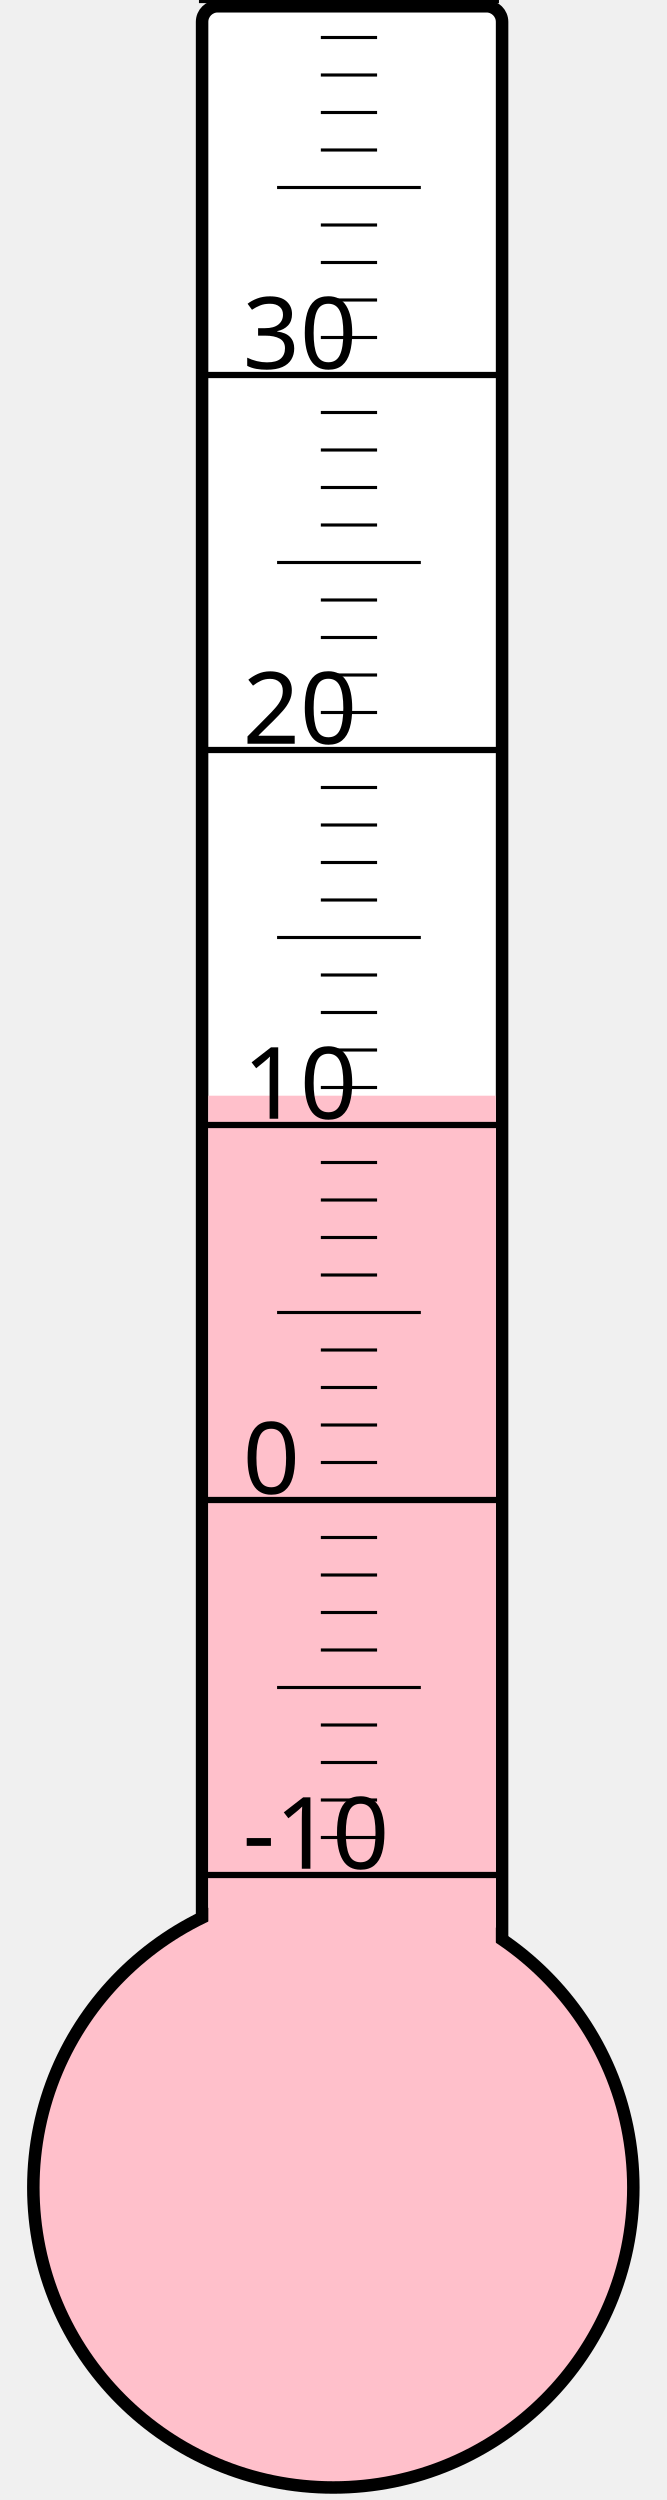
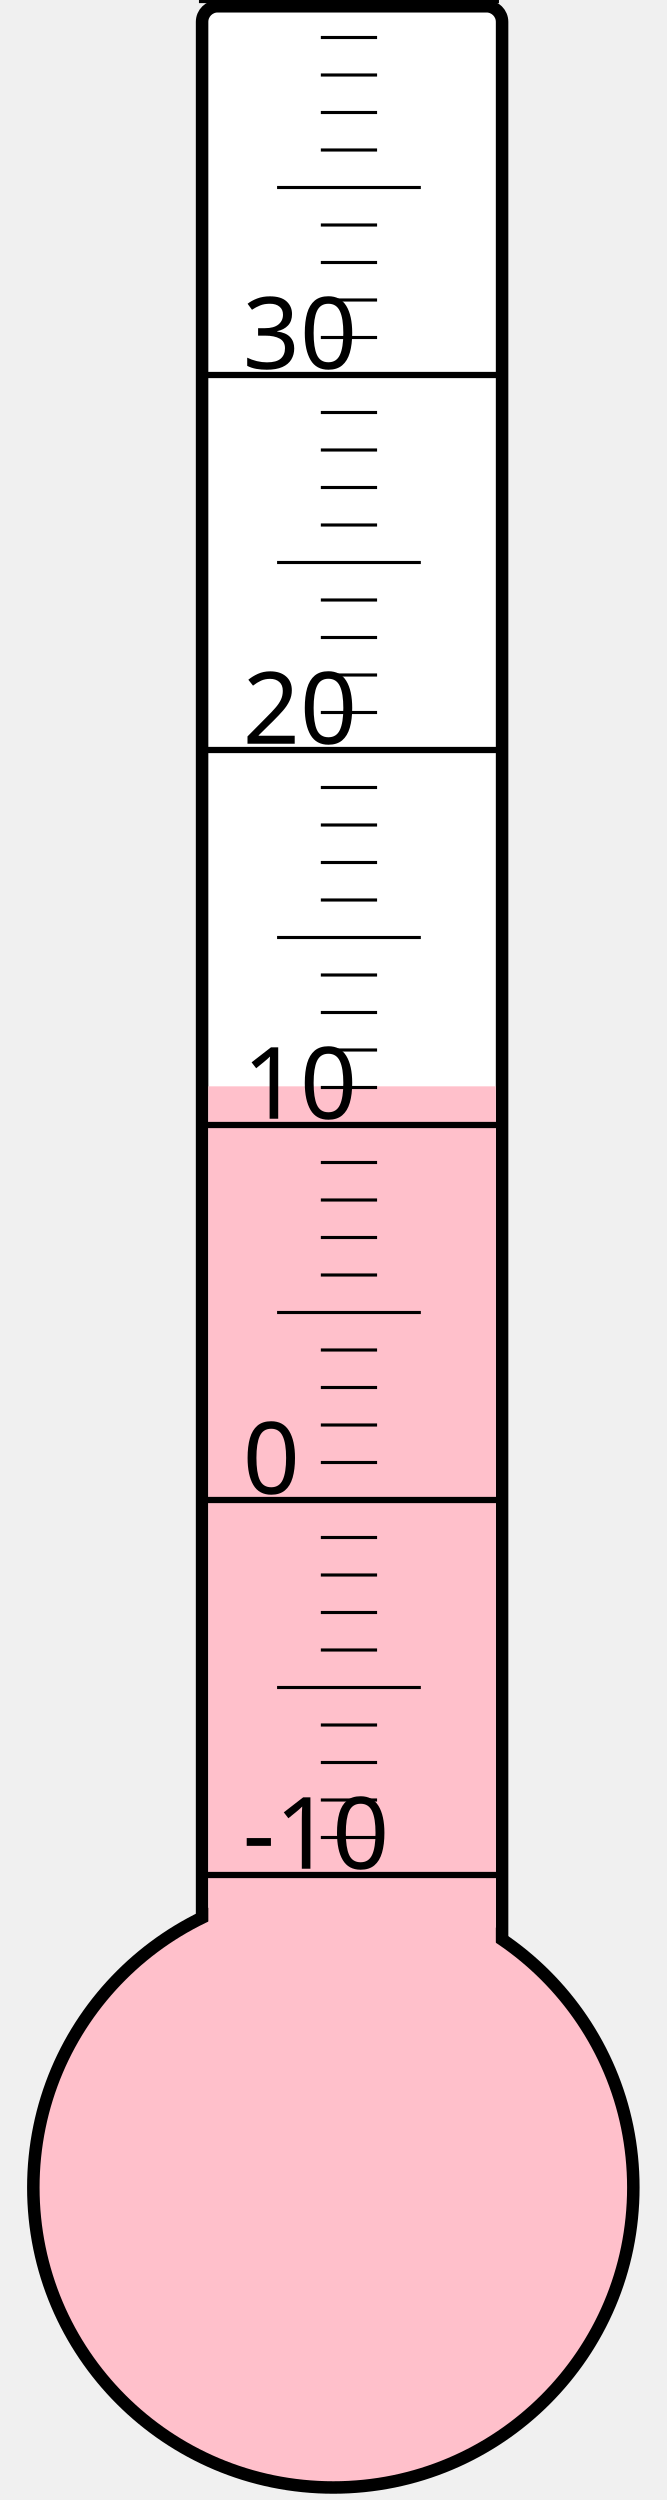
<svg xmlns="http://www.w3.org/2000/svg" width="40px" height="150px" viewBox="0 0 200 800">
  <rect width="200" height="800" x="0" y="0" style="fill: #ffffeb; fill-opacity: 0;" />
  <rect width="96" height="680" x="58" y="2" rx="5" ry="5" style="fill: white; fill-opacity: 1; stroke: black; stroke-width: 4;" />
  <circle cx="100" cy="700" r="96" style="fill: pink; stroke: black; stroke-width: 4;" />
-   <rect width="92" height="349.375" x="60" y="350.625" style="fill: pink; fill-opacity: 1; stroke-width: 0;" />
+   <rect width="92" height="352.375" x="60" y="347.625" style="fill: pink; fill-opacity: 1; stroke-width: 0;" />
  <text x="71" y="598" style="font-family: sans-serif; font-size: 24pt;">-10</text>
  <text x="71" y="478" style="font-family: sans-serif; font-size: 24pt;">0</text>
  <text x="71" y="358" style="font-family: sans-serif; font-size: 24pt;">10</text>
  <text x="71" y="238" style="font-family: sans-serif; font-size: 24pt;">20</text>
  <text x="71" y="118" style="font-family: sans-serif; font-size: 24pt;">30</text>
  <g style="stroke: black;">
    <line x1="57" y1="600" x2="153" y2="600" style="stroke-width: 2;" />
    <line x1="96" y1="588" x2="114" y2="588" style="stroke-width: 1;" />
    <line x1="96" y1="576" x2="114" y2="576" style="stroke-width: 1;" />
    <line x1="96" y1="564" x2="114" y2="564" style="stroke-width: 1;" />
    <line x1="96" y1="552" x2="114" y2="552" style="stroke-width: 1;" />
    <line x1="82" y1="540" x2="128" y2="540" style="stroke-width: 1;" />
    <line x1="96" y1="528" x2="114" y2="528" style="stroke-width: 1;" />
    <line x1="96" y1="516" x2="114" y2="516" style="stroke-width: 1;" />
    <line x1="96" y1="504" x2="114" y2="504" style="stroke-width: 1;" />
    <line x1="96" y1="492" x2="114" y2="492" style="stroke-width: 1;" />
    <line x1="57" y1="480" x2="153" y2="480" style="stroke-width: 2;" />
    <line x1="96" y1="468" x2="114" y2="468" style="stroke-width: 1;" />
    <line x1="96" y1="456" x2="114" y2="456" style="stroke-width: 1;" />
    <line x1="96" y1="444" x2="114" y2="444" style="stroke-width: 1;" />
    <line x1="96" y1="432" x2="114" y2="432" style="stroke-width: 1;" />
    <line x1="82" y1="420" x2="128" y2="420" style="stroke-width: 1;" />
    <line x1="96" y1="408" x2="114" y2="408" style="stroke-width: 1;" />
    <line x1="96" y1="396" x2="114" y2="396" style="stroke-width: 1;" />
    <line x1="96" y1="384" x2="114" y2="384" style="stroke-width: 1;" />
    <line x1="96" y1="372" x2="114" y2="372" style="stroke-width: 1;" />
    <line x1="57" y1="360" x2="153" y2="360" style="stroke-width: 2;" />
    <line x1="96" y1="348" x2="114" y2="348" style="stroke-width: 1;" />
    <line x1="96" y1="336" x2="114" y2="336" style="stroke-width: 1;" />
    <line x1="96" y1="324" x2="114" y2="324" style="stroke-width: 1;" />
    <line x1="96" y1="312" x2="114" y2="312" style="stroke-width: 1;" />
    <line x1="82" y1="300" x2="128" y2="300" style="stroke-width: 1;" />
    <line x1="96" y1="288" x2="114" y2="288" style="stroke-width: 1;" />
    <line x1="96" y1="276" x2="114" y2="276" style="stroke-width: 1;" />
    <line x1="96" y1="264" x2="114" y2="264" style="stroke-width: 1;" />
    <line x1="96" y1="252" x2="114" y2="252" style="stroke-width: 1;" />
    <line x1="57" y1="240" x2="153" y2="240" style="stroke-width: 2;" />
    <line x1="96" y1="228" x2="114" y2="228" style="stroke-width: 1;" />
    <line x1="96" y1="216" x2="114" y2="216" style="stroke-width: 1;" />
    <line x1="96" y1="204" x2="114" y2="204" style="stroke-width: 1;" />
    <line x1="96" y1="192" x2="114" y2="192" style="stroke-width: 1;" />
    <line x1="82" y1="180" x2="128" y2="180" style="stroke-width: 1;" />
    <line x1="96" y1="168" x2="114" y2="168" style="stroke-width: 1;" />
    <line x1="96" y1="156" x2="114" y2="156" style="stroke-width: 1;" />
    <line x1="96" y1="144" x2="114" y2="144" style="stroke-width: 1;" />
    <line x1="96" y1="132" x2="114" y2="132" style="stroke-width: 1;" />
    <line x1="57" y1="120" x2="153" y2="120" style="stroke-width: 2;" />
    <line x1="96" y1="108" x2="114" y2="108" style="stroke-width: 1;" />
    <line x1="96" y1="96" x2="114" y2="96" style="stroke-width: 1;" />
    <line x1="96" y1="84" x2="114" y2="84" style="stroke-width: 1;" />
    <line x1="96" y1="72" x2="114" y2="72" style="stroke-width: 1;" />
    <line x1="82" y1="60" x2="128" y2="60" style="stroke-width: 1;" />
    <line x1="96" y1="48" x2="114" y2="48" style="stroke-width: 1;" />
    <line x1="96" y1="36" x2="114" y2="36" style="stroke-width: 1;" />
    <line x1="96" y1="24" x2="114" y2="24" style="stroke-width: 1;" />
    <line x1="96" y1="12" x2="114" y2="12" style="stroke-width: 1;" />
    <line x1="57" y1="0" x2="153" y2="0" style="stroke-width: 2;" />
  </g>
</svg>
